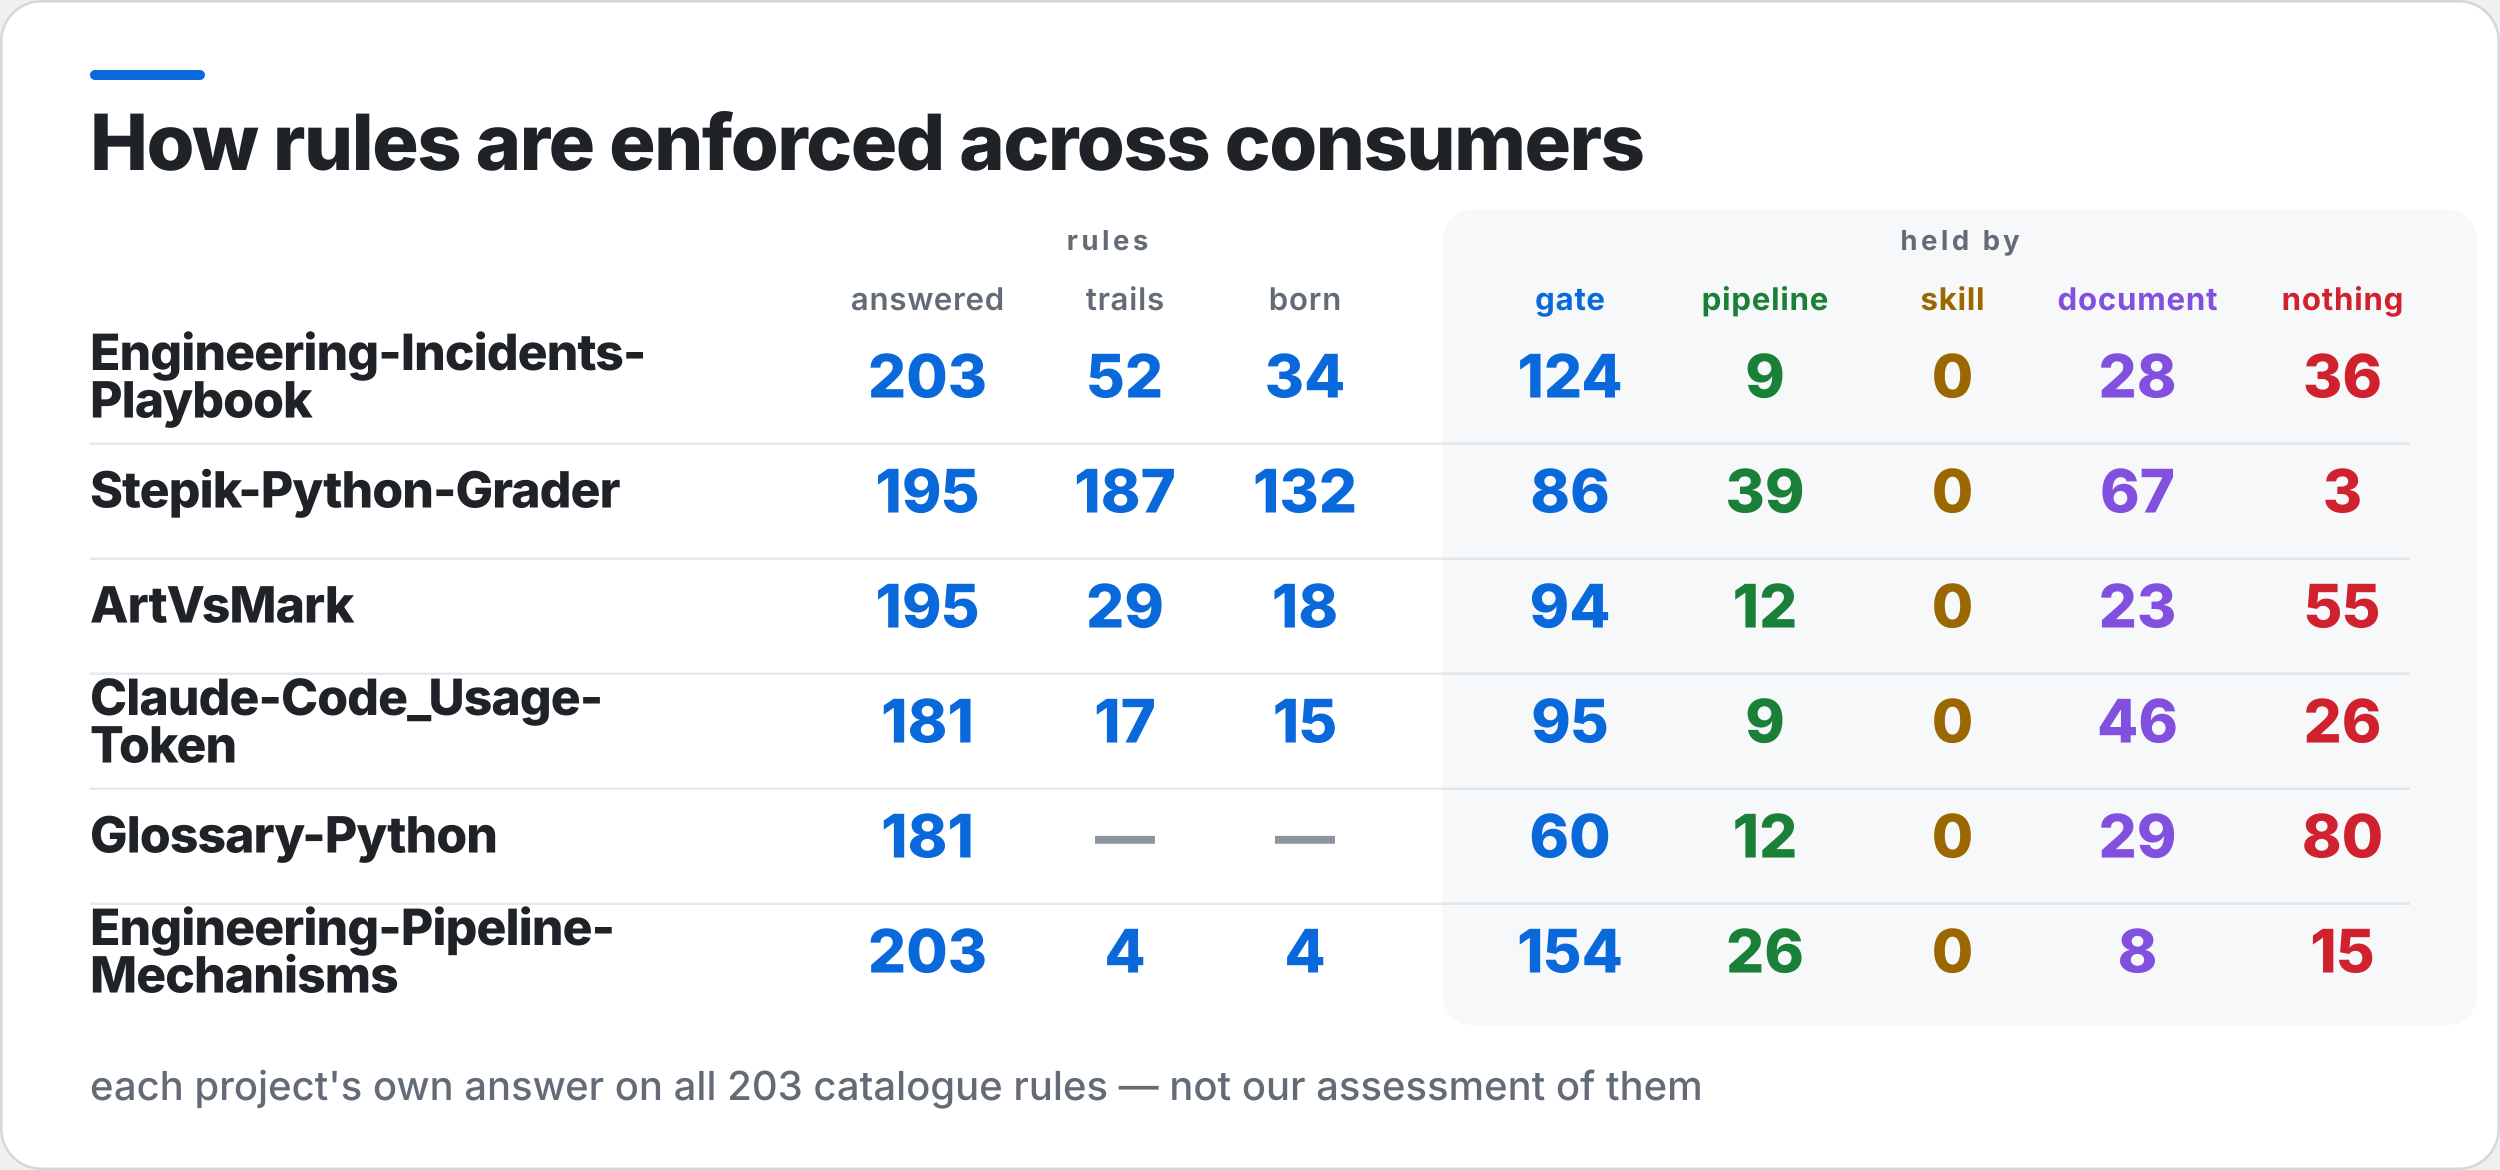
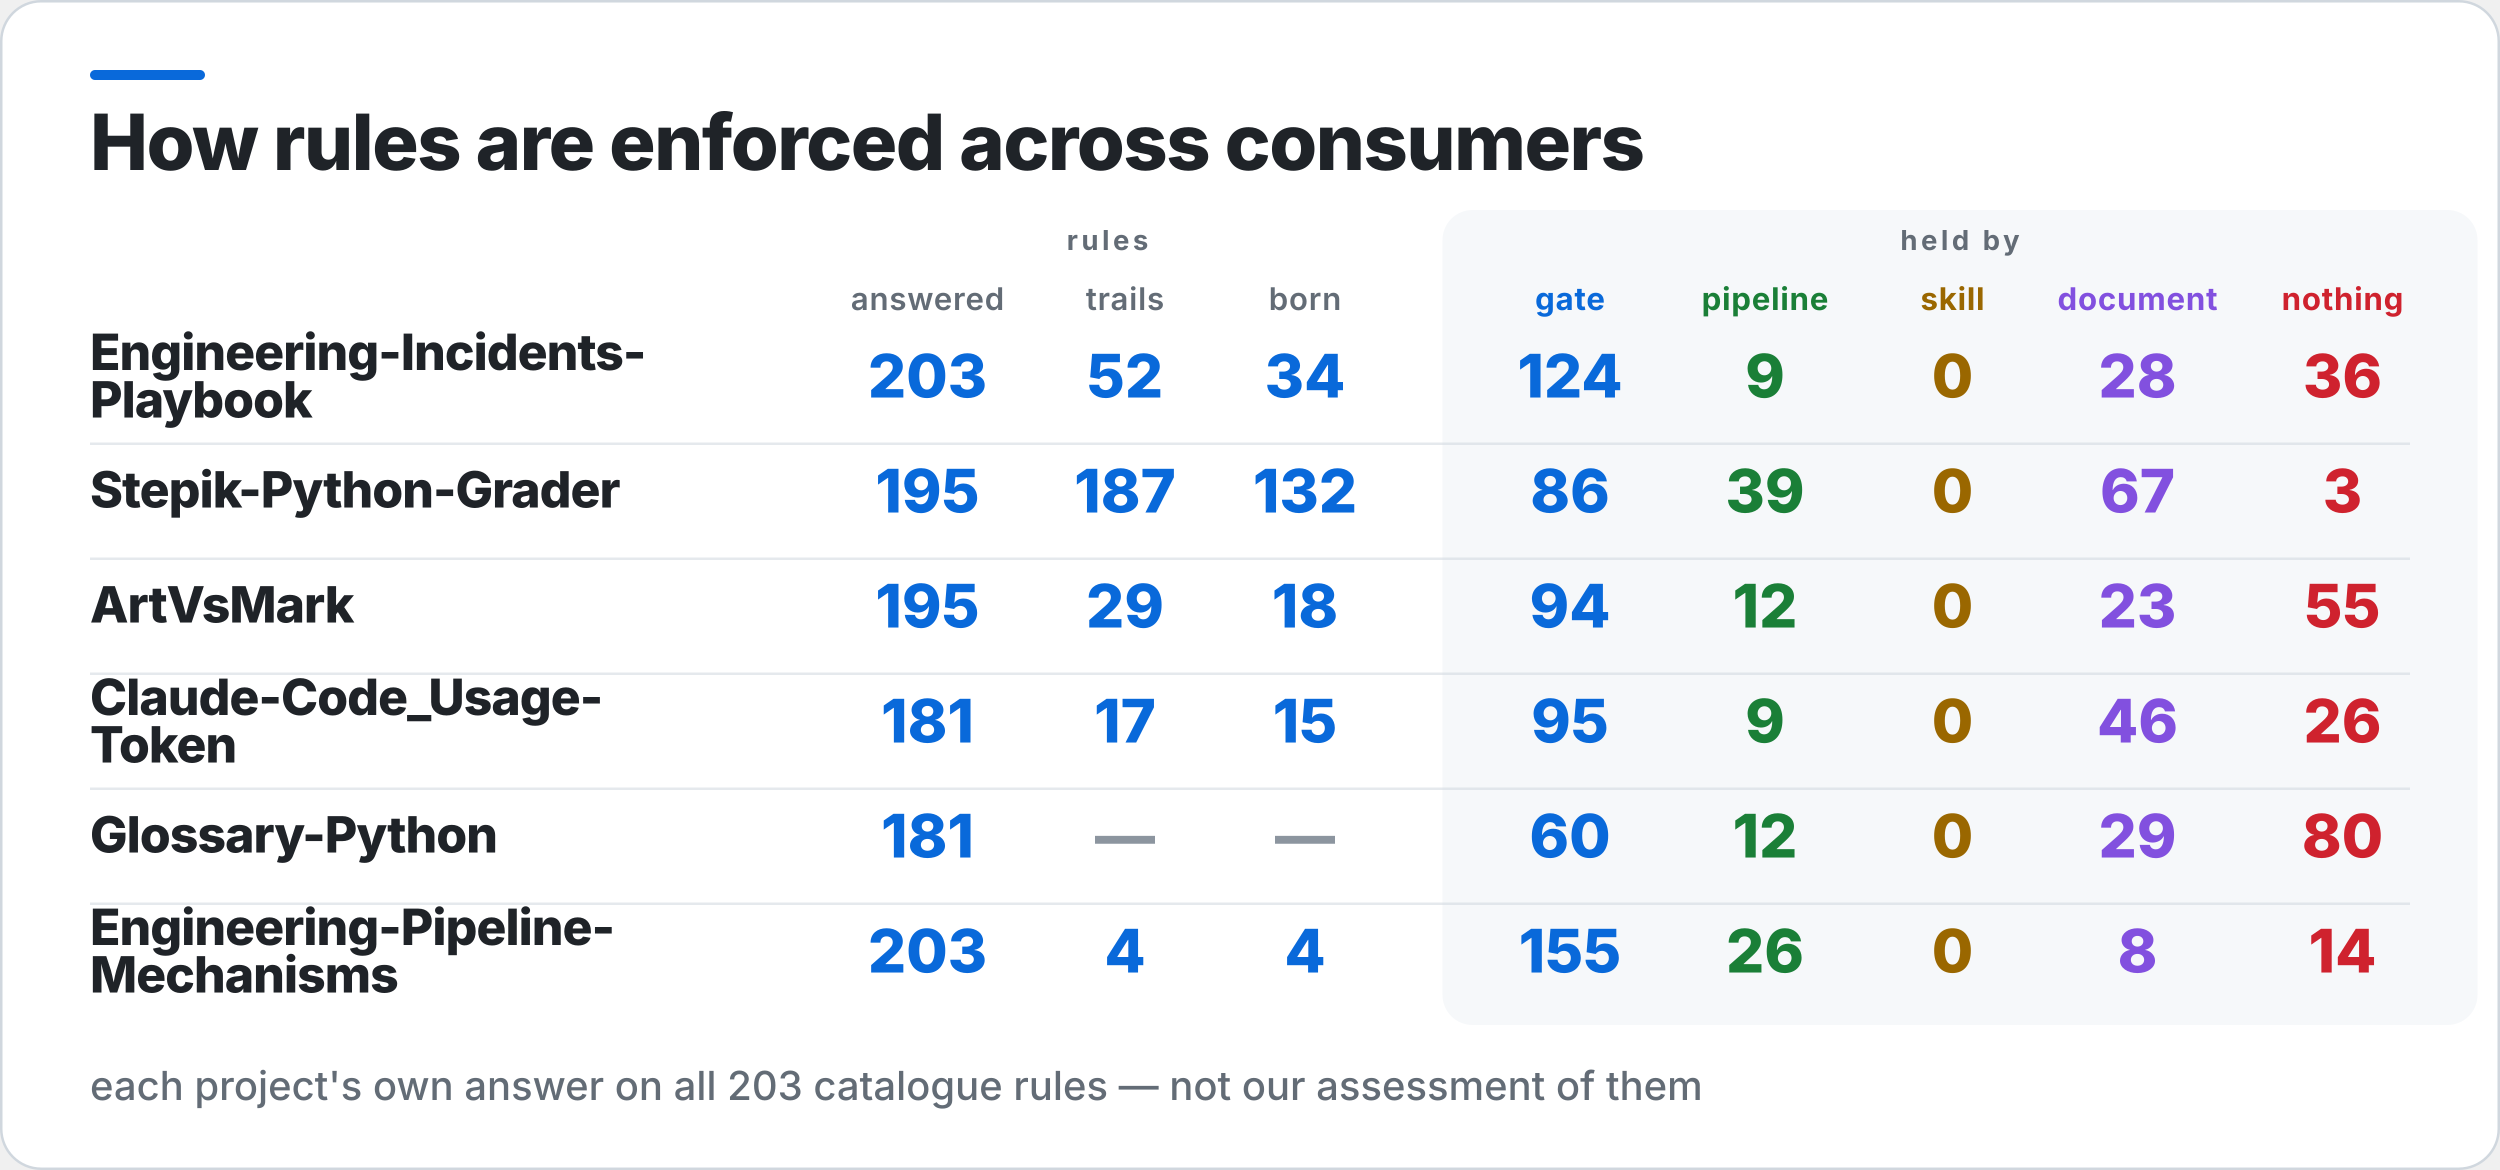
<svg xmlns="http://www.w3.org/2000/svg" width="1000" height="468" viewBox="0 0 1000 468" role="img" aria-label="How rules are enforced across consumers">
  <rect x="0.5" y="0.5" width="999" height="467" rx="16" fill="#FFFFFF" stroke="#D0D7DE" />
  <rect x="36" y="28" width="46" height="4" rx="2" fill="#0969DA" />
  <rect x="577" y="84" width="414" height="326" rx="12" fill="#F6F8FA" />
  <text x="36" y="68" fill="#1F2328" font-family="Inter,Segoe UI,Helvetica,Arial,sans-serif" font-size="31" font-weight="800" letter-spacing="-0.6">How rules are enforced across consumers</text>
  <text x="443" y="100" fill="#636C76" font-family="Inter,Segoe UI,Helvetica,Arial,sans-serif" font-size="11" font-weight="700" letter-spacing="1.4" text-anchor="middle">rules</text>
  <text x="784" y="100" fill="#636C76" font-family="Inter,Segoe UI,Helvetica,Arial,sans-serif" font-size="11" font-weight="700" letter-spacing="1.4" text-anchor="middle">held by</text>
  <text x="371" y="124" fill="#636C76" font-family="Inter,Segoe UI,Helvetica,Arial,sans-serif" font-size="12.5" font-weight="600" letter-spacing="0.3" text-anchor="middle">answered</text>
  <text x="450" y="124" fill="#636C76" font-family="Inter,Segoe UI,Helvetica,Arial,sans-serif" font-size="12.5" font-weight="600" letter-spacing="0.3" text-anchor="middle">trails</text>
  <text x="522" y="124" fill="#636C76" font-family="Inter,Segoe UI,Helvetica,Arial,sans-serif" font-size="12.5" font-weight="600" letter-spacing="0.3" text-anchor="middle">born</text>
  <text x="628" y="124" fill="#0969DA" font-family="Inter,Segoe UI,Helvetica,Arial,sans-serif" font-size="12.5" font-weight="700" letter-spacing="0.3" text-anchor="middle">gate</text>
  <text x="706" y="124" fill="#1A7F37" font-family="Inter,Segoe UI,Helvetica,Arial,sans-serif" font-size="12.5" font-weight="700" letter-spacing="0.3" text-anchor="middle">pipeline</text>
  <text x="781" y="124" fill="#9A6700" font-family="Inter,Segoe UI,Helvetica,Arial,sans-serif" font-size="12.5" font-weight="700" letter-spacing="0.3" text-anchor="middle">skill</text>
  <text x="855" y="124" fill="#8250DF" font-family="Inter,Segoe UI,Helvetica,Arial,sans-serif" font-size="12.5" font-weight="700" letter-spacing="0.3" text-anchor="middle">document</text>
  <text x="937" y="124" fill="#CF222E" font-family="Inter,Segoe UI,Helvetica,Arial,sans-serif" font-size="12.5" font-weight="700" letter-spacing="0.3" text-anchor="middle">nothing</text>
  <text x="36" y="148" fill="#1F2328" font-family="Inter,Segoe UI,Helvetica,Arial,sans-serif" font-size="20" font-weight="800" letter-spacing="-0.4">Engineering-Incidents-</text>
  <text x="36" y="167" fill="#1F2328" font-family="Inter,Segoe UI,Helvetica,Arial,sans-serif" font-size="20" font-weight="800" letter-spacing="-0.4">Playbook</text>
  <text x="371" y="159" fill="#0969DA" font-family="Inter,Segoe UI,Helvetica,Arial,sans-serif" font-size="24" font-weight="800" text-anchor="middle">203</text>
  <text x="450" y="159" fill="#0969DA" font-family="Inter,Segoe UI,Helvetica,Arial,sans-serif" font-size="24" font-weight="800" text-anchor="middle">52</text>
  <text x="522" y="159" fill="#0969DA" font-family="Inter,Segoe UI,Helvetica,Arial,sans-serif" font-size="24" font-weight="800" text-anchor="middle">34</text>
  <text x="628" y="159" fill="#0969DA" font-family="Inter,Segoe UI,Helvetica,Arial,sans-serif" font-size="24" font-weight="800" text-anchor="middle">124</text>
  <text x="706" y="159" fill="#1A7F37" font-family="Inter,Segoe UI,Helvetica,Arial,sans-serif" font-size="24" font-weight="800" text-anchor="middle">9</text>
  <text x="781" y="159" fill="#9A6700" font-family="Inter,Segoe UI,Helvetica,Arial,sans-serif" font-size="24" font-weight="800" text-anchor="middle">0</text>
  <text x="855" y="159" fill="#8250DF" font-family="Inter,Segoe UI,Helvetica,Arial,sans-serif" font-size="24" font-weight="800" text-anchor="middle">28</text>
  <text x="937" y="159" fill="#CF222E" font-family="Inter,Segoe UI,Helvetica,Arial,sans-serif" font-size="24" font-weight="800" text-anchor="middle">36</text>
  <rect x="36" y="177" width="928" height="1" fill="#D0D7DE" opacity="0.55" />
  <text x="36" y="203" fill="#1F2328" font-family="Inter,Segoe UI,Helvetica,Arial,sans-serif" font-size="20" font-weight="800" letter-spacing="-0.4">Stepik-Python-Grader</text>
  <text x="371" y="205" fill="#0969DA" font-family="Inter,Segoe UI,Helvetica,Arial,sans-serif" font-size="24" font-weight="800" text-anchor="middle">195</text>
  <text x="450" y="205" fill="#0969DA" font-family="Inter,Segoe UI,Helvetica,Arial,sans-serif" font-size="24" font-weight="800" text-anchor="middle">187</text>
  <text x="522" y="205" fill="#0969DA" font-family="Inter,Segoe UI,Helvetica,Arial,sans-serif" font-size="24" font-weight="800" text-anchor="middle">132</text>
  <text x="628" y="205" fill="#0969DA" font-family="Inter,Segoe UI,Helvetica,Arial,sans-serif" font-size="24" font-weight="800" text-anchor="middle">86</text>
  <text x="706" y="205" fill="#1A7F37" font-family="Inter,Segoe UI,Helvetica,Arial,sans-serif" font-size="24" font-weight="800" text-anchor="middle">39</text>
  <text x="781" y="205" fill="#9A6700" font-family="Inter,Segoe UI,Helvetica,Arial,sans-serif" font-size="24" font-weight="800" text-anchor="middle">0</text>
  <text x="855" y="205" fill="#8250DF" font-family="Inter,Segoe UI,Helvetica,Arial,sans-serif" font-size="24" font-weight="800" text-anchor="middle">67</text>
  <text x="937" y="205" fill="#CF222E" font-family="Inter,Segoe UI,Helvetica,Arial,sans-serif" font-size="24" font-weight="800" text-anchor="middle">3</text>
  <rect x="36" y="223" width="928" height="1" fill="#D0D7DE" opacity="0.55" />
  <text x="36" y="249" fill="#1F2328" font-family="Inter,Segoe UI,Helvetica,Arial,sans-serif" font-size="20" font-weight="800" letter-spacing="-0.4">ArtVsMark</text>
  <text x="371" y="251" fill="#0969DA" font-family="Inter,Segoe UI,Helvetica,Arial,sans-serif" font-size="24" font-weight="800" text-anchor="middle">195</text>
  <text x="450" y="251" fill="#0969DA" font-family="Inter,Segoe UI,Helvetica,Arial,sans-serif" font-size="24" font-weight="800" text-anchor="middle">29</text>
  <text x="522" y="251" fill="#0969DA" font-family="Inter,Segoe UI,Helvetica,Arial,sans-serif" font-size="24" font-weight="800" text-anchor="middle">18</text>
  <text x="628" y="251" fill="#0969DA" font-family="Inter,Segoe UI,Helvetica,Arial,sans-serif" font-size="24" font-weight="800" text-anchor="middle">94</text>
  <text x="706" y="251" fill="#1A7F37" font-family="Inter,Segoe UI,Helvetica,Arial,sans-serif" font-size="24" font-weight="800" text-anchor="middle">12</text>
  <text x="781" y="251" fill="#9A6700" font-family="Inter,Segoe UI,Helvetica,Arial,sans-serif" font-size="24" font-weight="800" text-anchor="middle">0</text>
  <text x="855" y="251" fill="#8250DF" font-family="Inter,Segoe UI,Helvetica,Arial,sans-serif" font-size="24" font-weight="800" text-anchor="middle">23</text>
  <text x="937" y="251" fill="#CF222E" font-family="Inter,Segoe UI,Helvetica,Arial,sans-serif" font-size="24" font-weight="800" text-anchor="middle">55</text>
  <rect x="36" y="269" width="928" height="1" fill="#D0D7DE" opacity="0.55" />
  <text x="36" y="286" fill="#1F2328" font-family="Inter,Segoe UI,Helvetica,Arial,sans-serif" font-size="20" font-weight="800" letter-spacing="-0.4">Claude-Code_Usage-</text>
  <text x="36" y="305" fill="#1F2328" font-family="Inter,Segoe UI,Helvetica,Arial,sans-serif" font-size="20" font-weight="800" letter-spacing="-0.4">Token</text>
  <text x="371" y="297" fill="#0969DA" font-family="Inter,Segoe UI,Helvetica,Arial,sans-serif" font-size="24" font-weight="800" text-anchor="middle">181</text>
  <text x="450" y="297" fill="#0969DA" font-family="Inter,Segoe UI,Helvetica,Arial,sans-serif" font-size="24" font-weight="800" text-anchor="middle">17</text>
  <text x="522" y="297" fill="#0969DA" font-family="Inter,Segoe UI,Helvetica,Arial,sans-serif" font-size="24" font-weight="800" text-anchor="middle">15</text>
  <text x="628" y="297" fill="#0969DA" font-family="Inter,Segoe UI,Helvetica,Arial,sans-serif" font-size="24" font-weight="800" text-anchor="middle">95</text>
  <text x="706" y="297" fill="#1A7F37" font-family="Inter,Segoe UI,Helvetica,Arial,sans-serif" font-size="24" font-weight="800" text-anchor="middle">9</text>
  <text x="781" y="297" fill="#9A6700" font-family="Inter,Segoe UI,Helvetica,Arial,sans-serif" font-size="24" font-weight="800" text-anchor="middle">0</text>
  <text x="855" y="297" fill="#8250DF" font-family="Inter,Segoe UI,Helvetica,Arial,sans-serif" font-size="24" font-weight="800" text-anchor="middle">46</text>
  <text x="937" y="297" fill="#CF222E" font-family="Inter,Segoe UI,Helvetica,Arial,sans-serif" font-size="24" font-weight="800" text-anchor="middle">26</text>
  <rect x="36" y="315" width="928" height="1" fill="#D0D7DE" opacity="0.55" />
  <text x="36" y="341" fill="#1F2328" font-family="Inter,Segoe UI,Helvetica,Arial,sans-serif" font-size="20" font-weight="800" letter-spacing="-0.4">Glossary-Python</text>
  <text x="371" y="343" fill="#0969DA" font-family="Inter,Segoe UI,Helvetica,Arial,sans-serif" font-size="24" font-weight="800" text-anchor="middle">181</text>
  <text x="450" y="343" fill="#8C959F" font-family="Inter,Segoe UI,Helvetica,Arial,sans-serif" font-size="24" font-weight="800" text-anchor="middle">—</text>
  <text x="522" y="343" fill="#8C959F" font-family="Inter,Segoe UI,Helvetica,Arial,sans-serif" font-size="24" font-weight="800" text-anchor="middle">—</text>
  <text x="628" y="343" fill="#0969DA" font-family="Inter,Segoe UI,Helvetica,Arial,sans-serif" font-size="24" font-weight="800" text-anchor="middle">60</text>
  <text x="706" y="343" fill="#1A7F37" font-family="Inter,Segoe UI,Helvetica,Arial,sans-serif" font-size="24" font-weight="800" text-anchor="middle">12</text>
  <text x="781" y="343" fill="#9A6700" font-family="Inter,Segoe UI,Helvetica,Arial,sans-serif" font-size="24" font-weight="800" text-anchor="middle">0</text>
  <text x="855" y="343" fill="#8250DF" font-family="Inter,Segoe UI,Helvetica,Arial,sans-serif" font-size="24" font-weight="800" text-anchor="middle">29</text>
  <text x="937" y="343" fill="#CF222E" font-family="Inter,Segoe UI,Helvetica,Arial,sans-serif" font-size="24" font-weight="800" text-anchor="middle">80</text>
  <rect x="36" y="361" width="928" height="1" fill="#D0D7DE" opacity="0.55" />
  <text x="36" y="378" fill="#1F2328" font-family="Inter,Segoe UI,Helvetica,Arial,sans-serif" font-size="20" font-weight="800" letter-spacing="-0.4">Engineering-Pipeline-</text>
  <text x="36" y="397" fill="#1F2328" font-family="Inter,Segoe UI,Helvetica,Arial,sans-serif" font-size="20" font-weight="800" letter-spacing="-0.4">Mechanisms</text>
  <text x="371" y="389" fill="#0969DA" font-family="Inter,Segoe UI,Helvetica,Arial,sans-serif" font-size="24" font-weight="800" text-anchor="middle">203</text>
  <text x="450" y="389" fill="#0969DA" font-family="Inter,Segoe UI,Helvetica,Arial,sans-serif" font-size="24" font-weight="800" text-anchor="middle">4</text>
  <text x="522" y="389" fill="#0969DA" font-family="Inter,Segoe UI,Helvetica,Arial,sans-serif" font-size="24" font-weight="800" text-anchor="middle">4</text>
-   <text x="628" y="389" fill="#0969DA" font-family="Inter,Segoe UI,Helvetica,Arial,sans-serif" font-size="24" font-weight="800" text-anchor="middle">154</text>
+   <text x="628" y="389" fill="#0969DA" font-family="Inter,Segoe UI,Helvetica,Arial,sans-serif" font-size="24" font-weight="800" text-anchor="middle">155</text>
  <text x="706" y="389" fill="#1A7F37" font-family="Inter,Segoe UI,Helvetica,Arial,sans-serif" font-size="24" font-weight="800" text-anchor="middle">26</text>
  <text x="781" y="389" fill="#9A6700" font-family="Inter,Segoe UI,Helvetica,Arial,sans-serif" font-size="24" font-weight="800" text-anchor="middle">0</text>
  <text x="855" y="389" fill="#8250DF" font-family="Inter,Segoe UI,Helvetica,Arial,sans-serif" font-size="24" font-weight="800" text-anchor="middle">8</text>
-   <text x="937" y="389" fill="#CF222E" font-family="Inter,Segoe UI,Helvetica,Arial,sans-serif" font-size="24" font-weight="800" text-anchor="middle">15</text>
+   <text x="937" y="389" fill="#CF222E" font-family="Inter,Segoe UI,Helvetica,Arial,sans-serif" font-size="24" font-weight="800" text-anchor="middle">14</text>
  <text x="36" y="440" fill="#636C76" font-family="Inter,Segoe UI,Helvetica,Arial,sans-serif" font-size="16" font-weight="500">each project's own answer on all 203 catalogue rules — not our assessment of them</text>
</svg>
